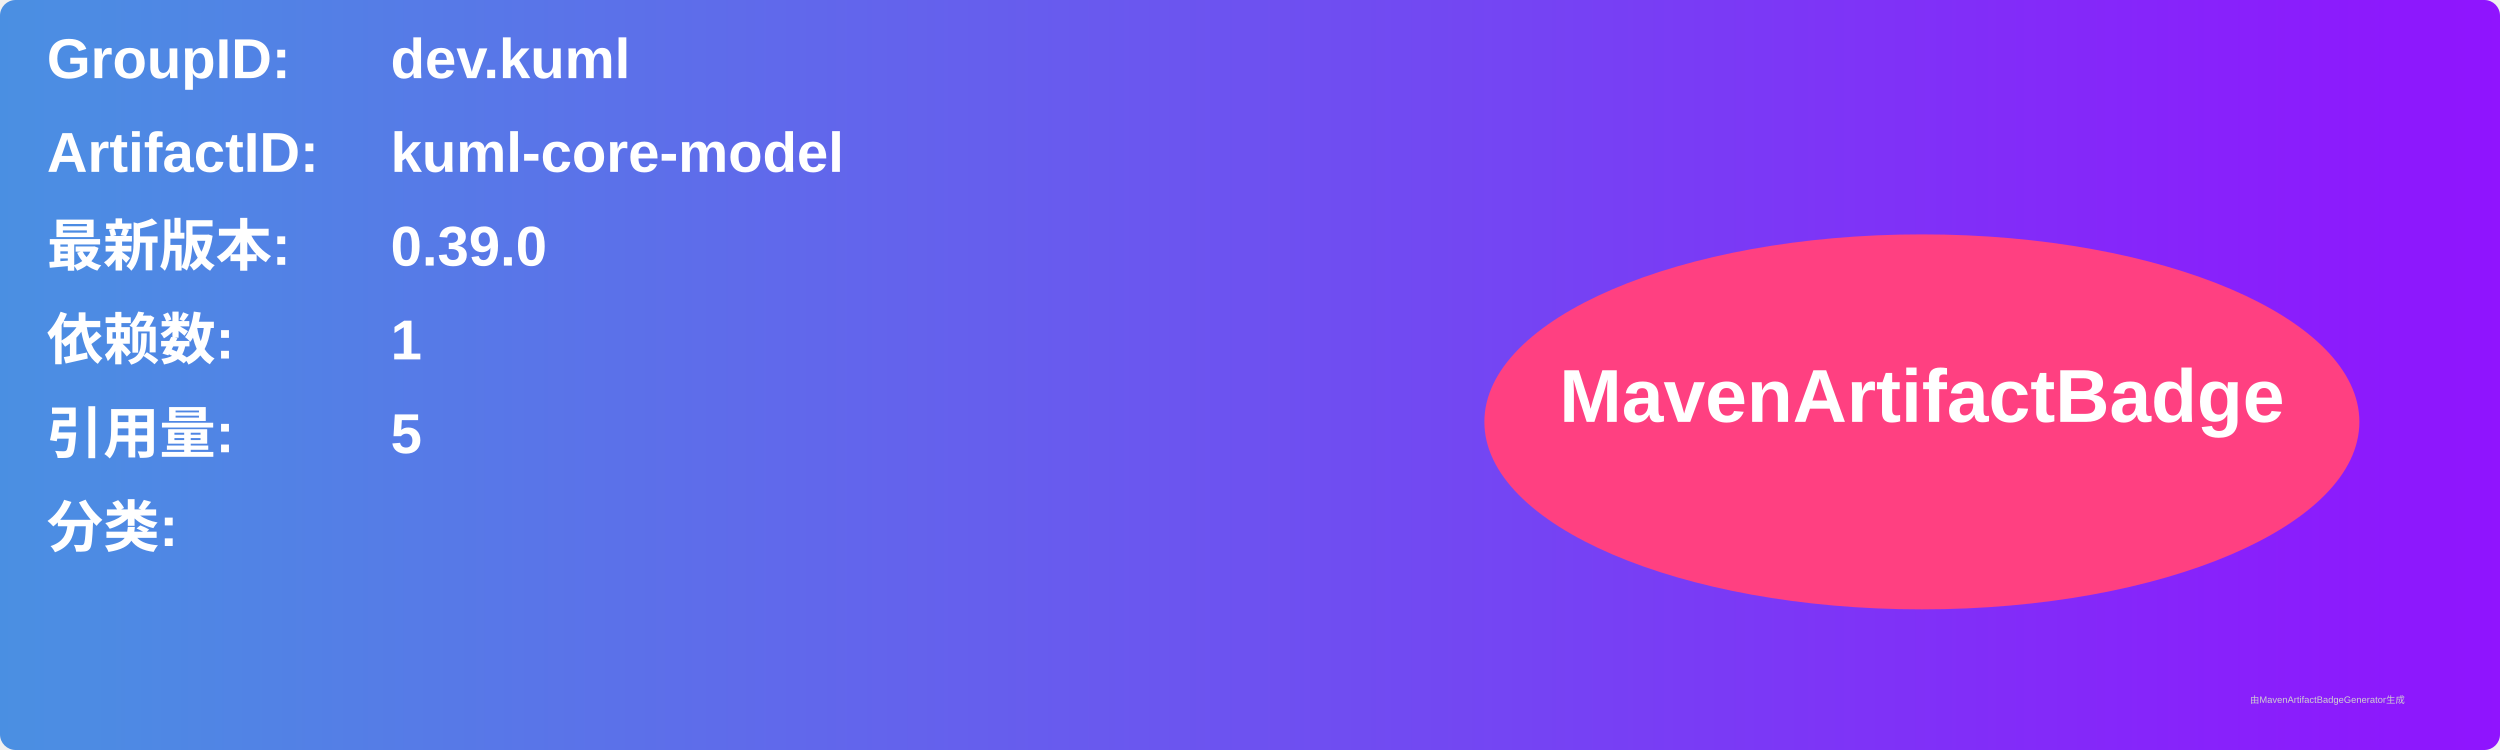
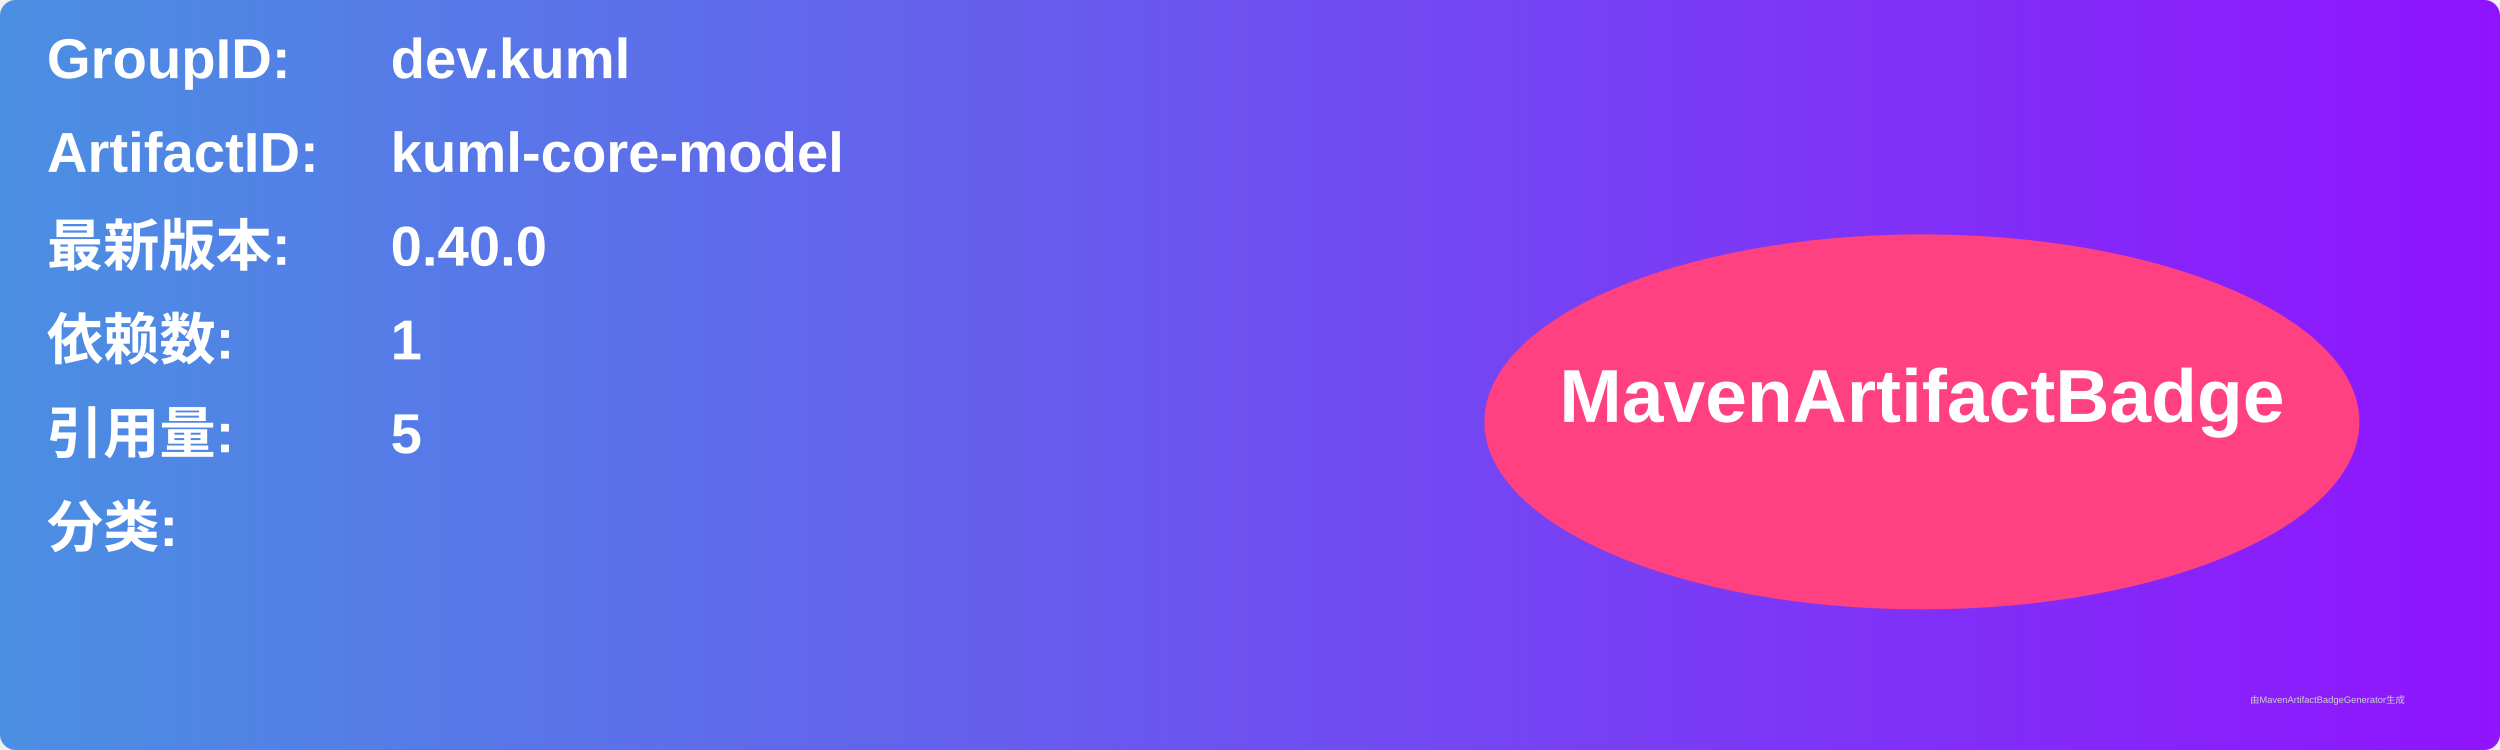
<svg xmlns="http://www.w3.org/2000/svg" width="800" height="240" viewBox="0 0 800 240">
  <linearGradient id="grad" x1="0%" y1="0%" x2="100%" y2="0%">
    <stop offset="0%" stop-color="#4a90e2" />
    <stop offset="100%" stop-color="#9013fe" />
  </linearGradient>
  <rect width="100%" height="100%" rx="5" ry="5" fill="url(#grad)" />
  <g transform="translate(15, 15)">
    <text x="0" y="10" font-family="Arial" font-size="18" fill="white" font-weight="bold" width="260">GroupID:</text>
    <text x="110" y="10" font-family="Arial" font-size="18" fill="white" font-weight="bold" width="460">dev.kuml</text>
    <text x="0" y="40" font-family="Arial" font-size="18" fill="white" font-weight="bold" width="260">ArtifactID:</text>
    <text x="110" y="40" font-family="Arial" font-size="18" fill="white" font-weight="bold" width="460">kuml-core-model</text>
    <text x="0" y="70" font-family="Arial" font-size="18" fill="white" font-weight="bold">最新版本:</text>
    <text x="110" y="70" font-family="Arial" font-size="18" fill="white" font-weight="bold">
-       <tspan font-weight="bold">0.39.0</tspan>
+       <tspan font-weight="bold">0.40.0</tspan>
    </text>
    <text x="0" y="100" font-family="Arial" font-size="18" fill="white" font-weight="bold">依赖数: </text>
    <text x="110" y="100" font-family="Arial" font-size="18" fill="white">
      <tspan font-weight="bold">1</tspan>
    </text>
    <text x="0" y="130" font-family="Arial" font-size="18" fill="white" font-weight="bold">引用量: </text>
    <text x="110" y="130" font-family="Arial" font-size="18" fill="white">
      <tspan font-weight="bold">5</tspan>
    </text>
    <text x="0" y="160" font-family="Arial" font-size="18" fill="white" font-weight="bold">分类:</text>
    <text x="10" y="190" font-family="Arial" font-size="10" fill="white">
      <tspan font-weight="bold" />
    </text>
    <ellipse cx="600" cy="120" rx="140" ry="60" fill="#ff4081" />
    <text x="600" y="120" text-anchor="middle" font-family="Arial" font-size="24" fill="white" font-weight="bold">MavenArtifactBadge</text>
  </g>
  <text x="720" y="225" font-family="Arial" font-size="3" fill="#d0d0d0">由MavenArtifactBadgeGenerator生成</text>
</svg>
